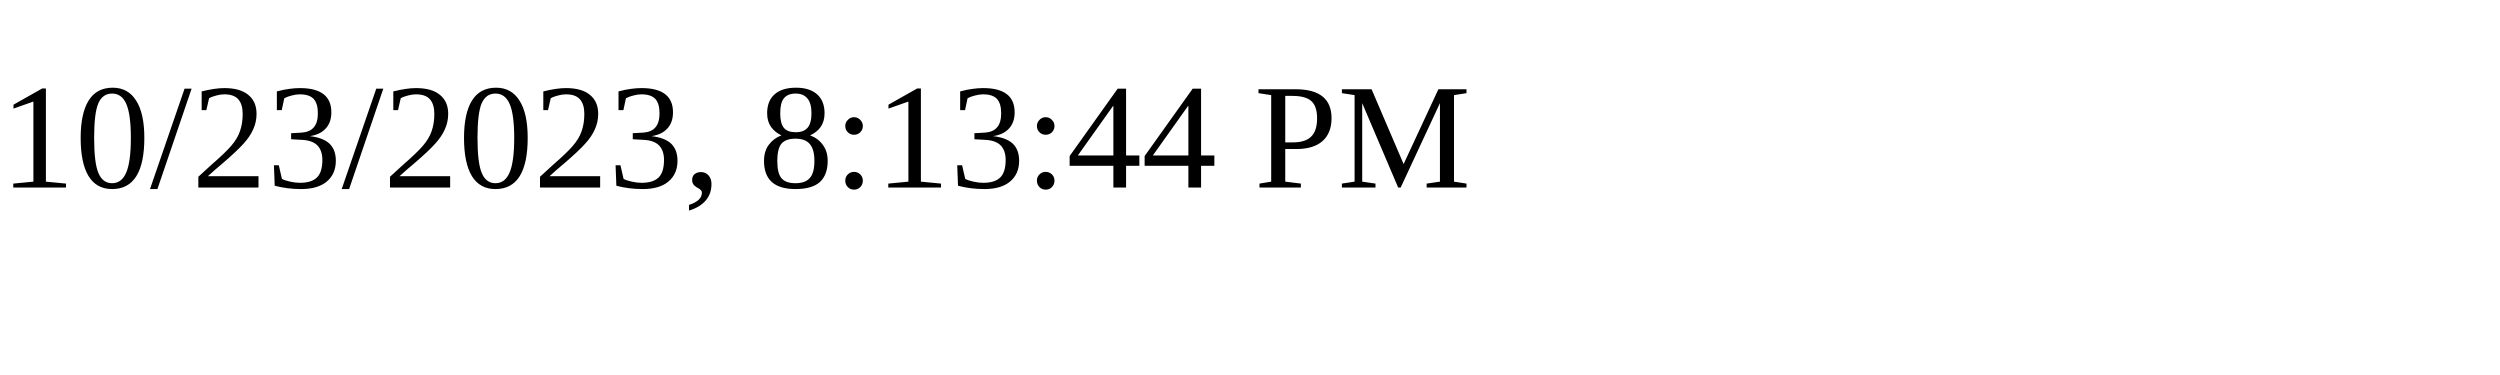
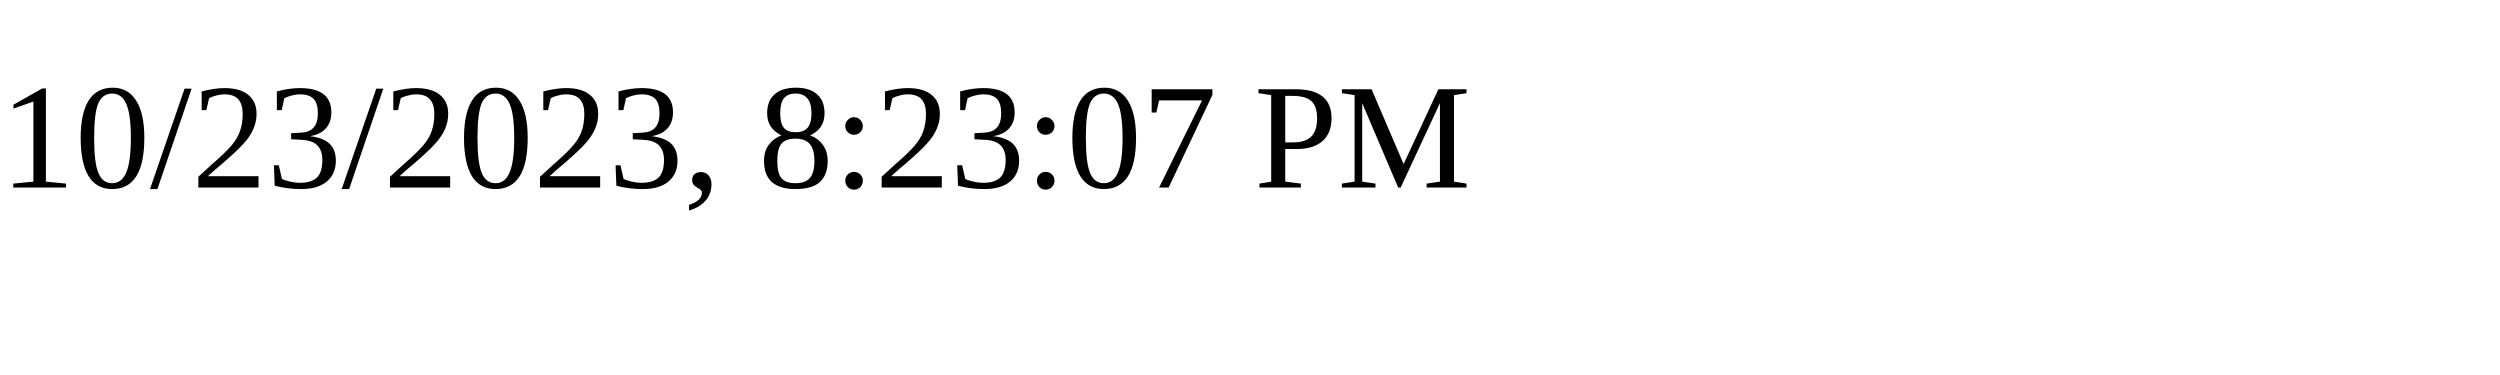
<svg xmlns="http://www.w3.org/2000/svg" height="30" width="200">
-   <text x="0" y="15">10/23/2023, 8:13:44 PM</text>
+   <text x="0" y="15">10/23/2023, 8:23:07 PM</text>
</svg>
